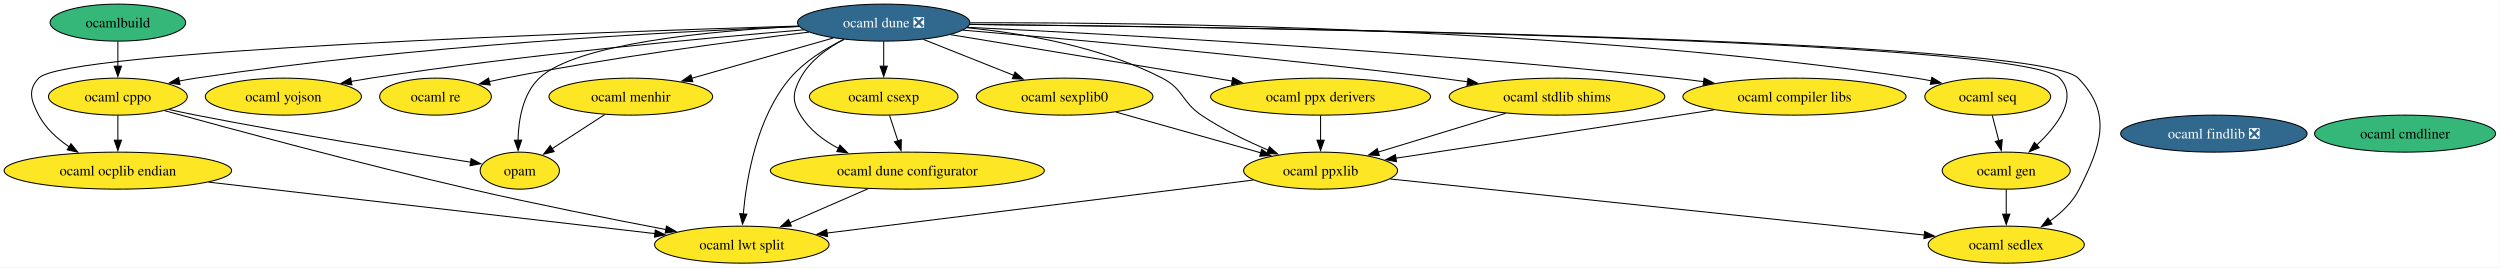
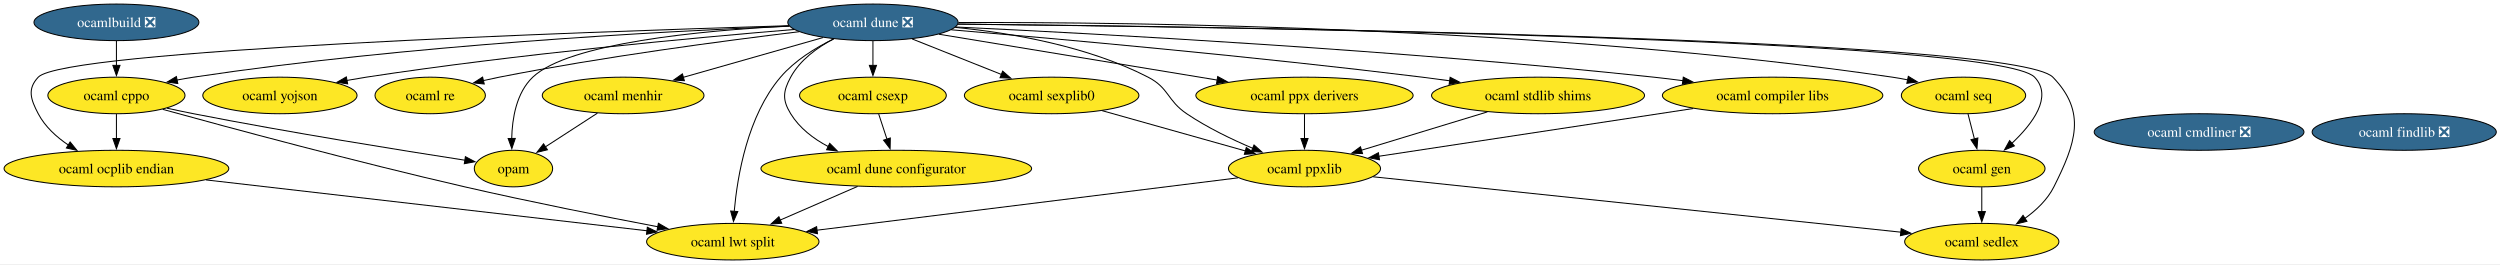
- <svg xmlns="http://www.w3.org/2000/svg" xmlns:xlink="http://www.w3.org/1999/xlink" width="2432pt" height="260pt" viewBox="0.00 0.00 2432.00 260.00">
+ <svg xmlns="http://www.w3.org/2000/svg" xmlns:xlink="http://www.w3.org/1999/xlink" width="2462pt" height="260pt" viewBox="0.00 0.00 2462.00 260.00">
  <g id="graph0" class="graph" transform="scale(1 1) rotate(0) translate(4 256)">
-     <polygon fill="white" stroke="none" points="-4,4 -4,-256 2427.69,-256 2427.69,4 -4,4" />
+     <polygon fill="white" stroke="none" points="-4,4 -4,-256 2458.32,-256 2458.32,4 -4,4" />
    <g id="node1" class="node">
      <g id="a_node1">
        <a xlink:href="https://github.com/conda-forge/ocaml-cppo-feedstock" xlink:title="ocaml cppo">
          <ellipse fill="#fde725" stroke="black" cx="110.66" cy="-162" rx="67.52" ry="18" />
          <text xml:space="preserve" text-anchor="middle" x="110.66" y="-157.32" font-family="Times,serif" font-size="14.00">ocaml cppo</text>
        </a>
      </g>
    </g>
    <g id="node6" class="node">
      <g id="a_node6">
        <a xlink:href="https://github.com/conda-forge/opam-feedstock" xlink:title="opam">
          <ellipse fill="#fde725" stroke="black" cx="501.66" cy="-90" rx="38.58" ry="18" />
          <text xml:space="preserve" text-anchor="middle" x="501.66" y="-85.33" font-family="Times,serif" font-size="14.00">opam</text>
        </a>
      </g>
    </g>
    <g id="edge3" class="edge">
      <path fill="none" stroke="black" d="M160.45,-149.46C169.17,-147.56 178.17,-145.66 186.66,-144 280.99,-125.53 391.99,-107.77 453.84,-98.23" />
      <polygon fill="black" stroke="black" points="454.32,-101.7 463.67,-96.72 453.25,-94.78 454.32,-101.7" />
    </g>
    <g id="node17" class="node">
      <g id="a_node17">
        <a xlink:href="https://github.com/conda-forge/ocaml-ocplib-endian-feedstock" xlink:title="ocaml ocplib endian">
          <ellipse fill="#fde725" stroke="black" cx="110.66" cy="-90" rx="110.66" ry="18" />
          <text xml:space="preserve" text-anchor="middle" x="110.66" y="-85.33" font-family="Times,serif" font-size="14.00">ocaml ocplib endian</text>
        </a>
      </g>
    </g>
    <g id="edge2" class="edge">
      <path fill="none" stroke="black" d="M110.66,-143.7C110.66,-136.41 110.66,-127.73 110.66,-119.54" />
      <polygon fill="black" stroke="black" points="114.16,-119.62 110.66,-109.62 107.16,-119.62 114.16,-119.62" />
    </g>
    <g id="node19" class="node">
      <g id="a_node19">
        <a xlink:href="https://github.com/conda-forge/ocaml-lwt-split-feedstock" xlink:title="ocaml lwt split">
          <ellipse fill="#fde725" stroke="black" cx="717.66" cy="-18" rx="84.88" ry="18" />
          <text xml:space="preserve" text-anchor="middle" x="717.66" y="-13.32" font-family="Times,serif" font-size="14.00">ocaml lwt split</text>
        </a>
      </g>
    </g>
    <g id="edge1" class="edge">
      <path fill="none" stroke="black" d="M156.23,-148.31C221.75,-130.26 346.49,-96.64 453.66,-72 517.67,-57.28 590.94,-42.75 644.03,-32.64" />
      <polygon fill="black" stroke="black" points="644.38,-36.14 653.55,-30.83 643.08,-29.26 644.38,-36.14" />
    </g>
    <g id="node2" class="node">
      <g id="a_node2">
        <a xlink:href="https://github.com/conda-forge/ocaml-dune-feedstock/pull/42" xlink:title="ocaml dune ❎">
          <ellipse fill="#31688e" stroke="black" cx="855.66" cy="-234" rx="83.83" ry="18" />
          <text xml:space="preserve" text-anchor="middle" x="855.66" y="-229.32" font-family="Times,serif" font-size="14.00" fill="white">ocaml dune ❎</text>
        </a>
      </g>
    </g>
    <g id="edge5" class="edge">
      <path fill="none" stroke="black" d="M773.36,-230.22C646.7,-225.09 396.63,-211.64 186.66,-180 181.34,-179.2 175.84,-178.24 170.34,-177.18" />
      <polygon fill="black" stroke="black" points="171.1,-173.76 160.6,-175.21 169.71,-180.62 171.1,-173.76" />
    </g>
    <g id="node4" class="node">
      <g id="a_node4">
        <a xlink:href="https://github.com/conda-forge/ocaml-menhir-feedstock" xlink:title="ocaml menhir">
          <ellipse fill="#fde725" stroke="black" cx="609.66" cy="-162" rx="79.62" ry="18" />
          <text xml:space="preserve" text-anchor="middle" x="609.66" y="-157.32" font-family="Times,serif" font-size="14.00">ocaml menhir</text>
        </a>
      </g>
    </g>
    <g id="edge10" class="edge">
      <path fill="none" stroke="black" d="M806.47,-219C766.82,-207.72 710.95,-191.82 668.86,-179.85" />
      <polygon fill="black" stroke="black" points="669.96,-176.52 659.38,-177.15 668.04,-183.25 669.96,-176.52" />
    </g>
    <g id="edge20" class="edge">
      <path fill="none" stroke="black" d="M773.31,-230.4C686.06,-225.89 556.07,-213.57 520.66,-180 504.52,-164.7 500.38,-139.31 499.93,-119.56" />
      <polygon fill="black" stroke="black" points="503.43,-119.68 500.04,-109.64 496.43,-119.6 503.43,-119.68" />
    </g>
    <g id="node8" class="node">
      <g id="a_node8">
        <a xlink:href="https://github.com/conda-forge/ocaml-yojson-feedstock" xlink:title="ocaml yojson">
          <ellipse fill="#fde725" stroke="black" cx="271.66" cy="-162" rx="75.94" ry="18" />
          <text xml:space="preserve" text-anchor="middle" x="271.66" y="-157.32" font-family="Times,serif" font-size="14.00">ocaml yojson</text>
        </a>
      </g>
    </g>
    <g id="edge19" class="edge">
      <path fill="none" stroke="black" d="M778.01,-226.97C679.63,-218.82 505,-202.66 356.66,-180 350.37,-179.04 343.84,-177.93 337.32,-176.75" />
      <polygon fill="black" stroke="black" points="338.36,-173.39 327.88,-174.99 337.07,-180.27 338.36,-173.39" />
    </g>
    <g id="node9" class="node">
      <g id="a_node9">
        <a xlink:href="https://github.com/conda-forge/ocaml-ppx-derivers-feedstock" xlink:title="ocaml ppx derivers">
          <ellipse fill="#fde725" stroke="black" cx="1280.66" cy="-162" rx="106.98" ry="18" />
          <text xml:space="preserve" text-anchor="middle" x="1280.66" y="-157.32" font-family="Times,serif" font-size="14.00">ocaml ppx derivers</text>
        </a>
      </g>
    </g>
    <g id="edge12" class="edge">
      <path fill="none" stroke="black" d="M920.67,-222.29C994.07,-210.2 1113.79,-190.48 1194.82,-177.14" />
      <polygon fill="black" stroke="black" points="1195.2,-180.62 1204.5,-175.54 1194.06,-173.72 1195.2,-180.62" />
    </g>
    <g id="node10" class="node">
      <g id="a_node10">
        <a xlink:href="https://github.com/conda-forge/ocaml-stdlib-shims-feedstock" xlink:title="ocaml stdlib shims">
          <ellipse fill="#fde725" stroke="black" cx="1510.66" cy="-162" rx="104.87" ry="18" />
          <text xml:space="preserve" text-anchor="middle" x="1510.66" y="-157.32" font-family="Times,serif" font-size="14.00">ocaml stdlib shims</text>
        </a>
      </g>
    </g>
    <g id="edge18" class="edge">
      <path fill="none" stroke="black" d="M932.84,-226.67C1037.92,-217.77 1231.81,-200.35 1396.66,-180 1405.48,-178.91 1414.68,-177.69 1423.85,-176.41" />
      <polygon fill="black" stroke="black" points="1424.09,-179.91 1433.5,-175.04 1423.11,-172.98 1424.09,-179.91" />
    </g>
    <g id="node11" class="node">
      <g id="a_node11">
        <a xlink:href="https://github.com/conda-forge/ocaml-re-feedstock" xlink:title="ocaml re">
          <ellipse fill="#fde725" stroke="black" cx="419.66" cy="-162" rx="54.36" ry="18" />
          <text xml:space="preserve" text-anchor="middle" x="419.66" y="-157.32" font-family="Times,serif" font-size="14.00">ocaml re</text>
        </a>
      </g>
    </g>
    <g id="edge14" class="edge">
      <path fill="none" stroke="black" d="M783.02,-224.76C708.52,-215.78 589.47,-200 487.66,-180 482.48,-178.98 477.11,-177.82 471.76,-176.6" />
      <polygon fill="black" stroke="black" points="472.87,-173.27 462.33,-174.36 471.26,-180.08 472.87,-173.27" />
    </g>
    <g id="node12" class="node">
      <g id="a_node12">
        <a xlink:href="https://github.com/conda-forge/ocaml-gen-feedstock" xlink:title="ocaml gen">
          <ellipse fill="#fde725" stroke="black" cx="1947.66" cy="-90" rx="62.26" ry="18" />
          <text xml:space="preserve" text-anchor="middle" x="1947.66" y="-85.33" font-family="Times,serif" font-size="14.00">ocaml gen</text>
        </a>
      </g>
    </g>
    <g id="edge8" class="edge">
      <path fill="none" stroke="black" d="M939.46,-232.25C1197.22,-229.53 1963.15,-218.24 1999.66,-180 2018.01,-160.77 1997.56,-133.9 1977.16,-114.72" />
      <polygon fill="black" stroke="black" points="1979.75,-112.34 1969.96,-108.28 1975.08,-117.55 1979.75,-112.34" />
    </g>
    <g id="node13" class="node">
      <g id="a_node13">
        <a xlink:href="https://github.com/conda-forge/ocaml-csexp-feedstock" xlink:title="ocaml csexp">
          <ellipse fill="#fde725" stroke="black" cx="855.66" cy="-162" rx="72.25" ry="18" />
          <text xml:space="preserve" text-anchor="middle" x="855.66" y="-157.32" font-family="Times,serif" font-size="14.00">ocaml csexp</text>
        </a>
      </g>
    </g>
    <g id="edge6" class="edge">
      <path fill="none" stroke="black" d="M855.66,-215.7C855.66,-208.41 855.66,-199.73 855.66,-191.54" />
      <polygon fill="black" stroke="black" points="859.16,-191.62 855.66,-181.62 852.16,-191.62 859.16,-191.62" />
    </g>
    <g id="node14" class="node">
      <g id="a_node14">
        <a xlink:href="https://github.com/conda-forge/ocaml-seq-feedstock" xlink:title="ocaml seq">
          <ellipse fill="#fde725" stroke="black" cx="1929.66" cy="-162" rx="61.2" ry="18" />
          <text xml:space="preserve" text-anchor="middle" x="1929.66" y="-157.32" font-family="Times,serif" font-size="14.00">ocaml seq</text>
        </a>
      </g>
    </g>
    <g id="edge16" class="edge">
      <path fill="none" stroke="black" d="M939.81,-233.81C1112.98,-234.31 1521.37,-229.57 1859.66,-180 1864.59,-179.28 1869.69,-178.37 1874.78,-177.34" />
      <polygon fill="black" stroke="black" points="1875.32,-180.81 1884.36,-175.28 1873.85,-173.96 1875.32,-180.81" />
    </g>
    <g id="node15" class="node">
      <g id="a_node15">
        <a xlink:href="https://github.com/conda-forge/ocaml-compiler-libs-feedstock" xlink:title="ocaml compiler libs">
          <ellipse fill="#fde725" stroke="black" cx="1741.66" cy="-162" rx="108.55" ry="18" />
          <text xml:space="preserve" text-anchor="middle" x="1741.66" y="-157.32" font-family="Times,serif" font-size="14.00">ocaml compiler libs</text>
        </a>
      </g>
    </g>
    <g id="edge4" class="edge">
      <path fill="none" stroke="black" d="M937.22,-229.41C1077.82,-222.75 1374.83,-206.72 1624.66,-180 1633.97,-179 1643.69,-177.82 1653.36,-176.55" />
      <polygon fill="black" stroke="black" points="1653.72,-180.04 1663.17,-175.23 1652.79,-173.1 1653.72,-180.04" />
    </g>
    <g id="node16" class="node">
      <g id="a_node16">
        <a xlink:href="https://github.com/conda-forge/ocaml-sexplib0-feedstock" xlink:title="ocaml sexplib0">
          <ellipse fill="#fde725" stroke="black" cx="1031.66" cy="-162" rx="85.93" ry="18" />
          <text xml:space="preserve" text-anchor="middle" x="1031.66" y="-157.32" font-family="Times,serif" font-size="14.00">ocaml sexplib0</text>
        </a>
      </g>
    </g>
    <g id="edge17" class="edge">
      <path fill="none" stroke="black" d="M894.28,-217.64C920.21,-207.32 954.6,-193.65 982.48,-182.56" />
      <polygon fill="black" stroke="black" points="983.42,-185.95 991.41,-179.01 980.83,-179.45 983.42,-185.95" />
    </g>
    <g id="edge11" class="edge">
      <path fill="none" stroke="black" d="M773.03,-230.69C569.5,-224.59 58.69,-206.7 33.66,-180 22.71,-168.33 26.21,-158.16 33.66,-144 40.33,-131.31 51.57,-121.06 63.44,-113.08" />
      <polygon fill="black" stroke="black" points="65.05,-116.2 71.72,-107.97 61.37,-110.25 65.05,-116.2" />
    </g>
    <g id="node18" class="node">
      <g id="a_node18">
        <a xlink:href="https://github.com/conda-forge/ocaml-sedlex-feedstock" xlink:title="ocaml sedlex">
          <ellipse fill="#fde725" stroke="black" cx="1947.66" cy="-18" rx="75.94" ry="18" />
          <text xml:space="preserve" text-anchor="middle" x="1947.66" y="-13.32" font-family="Times,serif" font-size="14.00">ocaml sedlex</text>
        </a>
      </g>
    </g>
    <g id="edge15" class="edge">
      <path fill="none" stroke="black" d="M939.37,-232.29C1199.75,-229.68 1980.22,-218.64 2017.66,-180 2051.06,-145.52 2040.17,-114.91 2018.66,-72 2012.36,-59.43 2001.5,-49.08 1990.15,-40.97" />
      <polygon fill="black" stroke="black" points="1992.13,-38.08 1981.85,-35.51 1988.29,-43.93 1992.13,-38.08" />
    </g>
    <g id="edge9" class="edge">
      <path fill="none" stroke="black" d="M817.06,-217.7C799.1,-208.94 778.67,-196.4 764.66,-180 732.25,-142.08 722.17,-82.82 719.05,-47.76" />
      <polygon fill="black" stroke="black" points="722.55,-47.66 718.32,-37.95 715.57,-48.18 722.55,-47.66" />
    </g>
    <g id="node20" class="node">
      <g id="a_node20">
        <a xlink:href="https://github.com/conda-forge/ocaml-ppxlib-feedstock" xlink:title="ocaml ppxlib">
          <ellipse fill="#fde725" stroke="black" cx="1280.66" cy="-90" rx="74.88" ry="18" />
          <text xml:space="preserve" text-anchor="middle" x="1280.66" y="-85.33" font-family="Times,serif" font-size="14.00">ocaml ppxlib</text>
        </a>
      </g>
    </g>
    <g id="edge13" class="edge">
      <path fill="none" stroke="black" d="M936.62,-229.03C992.62,-223.52 1067.42,-210.52 1126.66,-180 1147.34,-169.34 1145.37,-157.01 1164.66,-144 1184.76,-130.44 1208.89,-118.78 1229.92,-109.88" />
      <polygon fill="black" stroke="black" points="1230.97,-113.24 1238.88,-106.19 1228.3,-106.77 1230.97,-113.24" />
    </g>
    <g id="node21" class="node">
      <g id="a_node21">
        <a xlink:href="https://github.com/conda-forge/ocaml-dune-configurator-feedstock" xlink:title="ocaml dune configurator">
          <ellipse fill="#fde725" stroke="black" cx="878.66" cy="-90" rx="133.28" ry="18" />
          <text xml:space="preserve" text-anchor="middle" x="878.66" y="-85.33" font-family="Times,serif" font-size="14.00">ocaml dune configurator</text>
        </a>
      </g>
    </g>
    <g id="edge7" class="edge">
      <path fill="none" stroke="black" d="M816.95,-217.72C800.83,-209.21 783.77,-196.85 774.66,-180 767.05,-165.93 766.3,-157.64 774.66,-144 783.3,-129.89 797.02,-119.39 811.68,-111.63" />
      <polygon fill="black" stroke="black" points="813.09,-114.84 820.57,-107.34 810.05,-108.53 813.09,-114.84" />
    </g>
    <g id="node3" class="node">
      <g id="a_node3">
        <a xlink:href="https://github.com/conda-forge/ocaml-findlib-feedstock/pull/23" xlink:title="ocaml findlib ❎">
-           <ellipse fill="#31688e" stroke="black" cx="2149.66" cy="-126" rx="90.67" ry="18" />
-           <text xml:space="preserve" text-anchor="middle" x="2149.66" y="-121.33" font-family="Times,serif" font-size="14.00" fill="white">ocaml findlib ❎</text>
+           <ellipse fill="#31688e" stroke="black" cx="2363.66" cy="-126" rx="90.67" ry="18" />
+           <text xml:space="preserve" text-anchor="middle" x="2363.66" y="-121.33" font-family="Times,serif" font-size="14.00" fill="white">ocaml findlib ❎</text>
        </a>
      </g>
    </g>
    <g id="edge21" class="edge">
      <path fill="none" stroke="black" d="M584.34,-144.59C569.05,-134.68 549.45,-121.98 533.17,-111.43" />
      <polygon fill="black" stroke="black" points="535.1,-108.5 524.8,-106 531.29,-114.38 535.1,-108.5" />
    </g>
    <g id="node5" class="node">
      <g id="a_node5">
-         <a xlink:href="https://github.com/conda-forge/ocamlbuild-feedstock" xlink:title="ocamlbuild">
-           <ellipse fill="#35b779" stroke="black" cx="110.66" cy="-234" rx="65.94" ry="18" />
-           <text xml:space="preserve" text-anchor="middle" x="110.66" y="-229.32" font-family="Times,serif" font-size="14.00">ocamlbuild</text>
+         <a xlink:href="https://github.com/conda-forge/ocamlbuild-feedstock/pull/38" xlink:title="ocamlbuild ❎">
+           <ellipse fill="#31688e" stroke="black" cx="110.66" cy="-234" rx="81.2" ry="18" />
+           <text xml:space="preserve" text-anchor="middle" x="110.66" y="-229.32" font-family="Times,serif" font-size="14.00" fill="white">ocamlbuild ❎</text>
        </a>
      </g>
    </g>
    <g id="edge22" class="edge">
      <path fill="none" stroke="black" d="M110.66,-215.7C110.66,-208.41 110.66,-199.73 110.66,-191.54" />
      <polygon fill="black" stroke="black" points="114.16,-191.62 110.66,-181.62 107.16,-191.62 114.16,-191.62" />
    </g>
    <g id="node7" class="node">
      <g id="a_node7">
-         <a xlink:href="https://github.com/conda-forge/ocaml-cmdliner-feedstock" xlink:title="ocaml cmdliner">
-           <ellipse fill="#35b779" stroke="black" cx="2335.66" cy="-126" rx="88.04" ry="18" />
-           <text xml:space="preserve" text-anchor="middle" x="2335.66" y="-121.33" font-family="Times,serif" font-size="14.00">ocaml cmdliner</text>
+         <a xlink:href="https://github.com/conda-forge/ocaml-cmdliner-feedstock/pull/8" xlink:title="ocaml cmdliner ❎">
+           <ellipse fill="#31688e" stroke="black" cx="2161.66" cy="-126" rx="103.29" ry="18" />
+           <text xml:space="preserve" text-anchor="middle" x="2161.66" y="-121.33" font-family="Times,serif" font-size="14.00" fill="white">ocaml cmdliner ❎</text>
        </a>
      </g>
    </g>
    <g id="edge23" class="edge">
      <path fill="none" stroke="black" d="M1280.66,-143.7C1280.66,-136.41 1280.66,-127.73 1280.66,-119.54" />
      <polygon fill="black" stroke="black" points="1284.16,-119.62 1280.66,-109.62 1277.16,-119.62 1284.16,-119.62" />
    </g>
    <g id="edge24" class="edge">
      <path fill="none" stroke="black" d="M1460.75,-145.81C1424.2,-134.69 1374.56,-119.58 1336.65,-108.04" />
      <polygon fill="black" stroke="black" points="1337.82,-104.74 1327.24,-105.18 1335.79,-111.44 1337.82,-104.74" />
    </g>
    <g id="edge25" class="edge">
      <path fill="none" stroke="black" d="M1947.66,-71.7C1947.66,-64.41 1947.66,-55.73 1947.66,-47.54" />
      <polygon fill="black" stroke="black" points="1951.16,-47.62 1947.66,-37.62 1944.16,-47.62 1951.16,-47.62" />
    </g>
    <g id="edge26" class="edge">
      <path fill="none" stroke="black" d="M861.34,-143.7C863.79,-136.24 866.72,-127.32 869.47,-118.97" />
      <polygon fill="black" stroke="black" points="872.77,-120.14 872.57,-109.54 866.12,-117.95 872.77,-120.14" />
    </g>
    <g id="edge27" class="edge">
      <path fill="none" stroke="black" d="M1934.11,-143.7C1936,-136.32 1938.27,-127.52 1940.39,-119.25" />
      <polygon fill="black" stroke="black" points="1943.78,-120.13 1942.88,-109.57 1937,-118.38 1943.78,-120.13" />
    </g>
    <g id="edge28" class="edge">
      <path fill="none" stroke="black" d="M1663.46,-149.13C1576.88,-135.98 1438.43,-114.96 1353.9,-102.12" />
      <polygon fill="black" stroke="black" points="1354.51,-98.67 1344.09,-100.63 1353.45,-105.59 1354.51,-98.67" />
    </g>
    <g id="edge29" class="edge">
      <path fill="none" stroke="black" d="M1081.45,-147C1122.18,-135.55 1179.85,-119.34 1222.66,-107.3" />
      <polygon fill="black" stroke="black" points="1223.35,-110.75 1232.03,-104.67 1221.45,-104.01 1223.35,-110.75" />
    </g>
    <g id="edge30" class="edge">
      <path fill="none" stroke="black" d="M198.92,-78.82C315.39,-65.39 518.98,-41.91 633.4,-28.72" />
      <polygon fill="black" stroke="black" points="633.49,-32.23 643.03,-27.61 632.69,-25.28 633.49,-32.23" />
    </g>
    <g id="edge32" class="edge">
      <path fill="none" stroke="black" d="M1348.28,-81.9C1472.34,-68.88 1735.69,-41.25 1868.12,-27.35" />
      <polygon fill="black" stroke="black" points="1868.27,-30.85 1877.85,-26.33 1867.54,-23.89 1868.27,-30.85" />
    </g>
    <g id="edge31" class="edge">
      <path fill="none" stroke="black" d="M1215.25,-80.87C1112.44,-68.08 913.16,-43.31 800.49,-29.3" />
      <polygon fill="black" stroke="black" points="801.05,-25.84 790.7,-28.08 800.19,-32.79 801.05,-25.84" />
    </g>
    <g id="edge33" class="edge">
      <path fill="none" stroke="black" d="M840.5,-72.41C817.66,-62.48 788.46,-49.78 764.26,-39.26" />
      <polygon fill="black" stroke="black" points="765.84,-36.13 755.27,-35.35 763.04,-42.55 765.84,-36.13" />
    </g>
  </g>
</svg>
